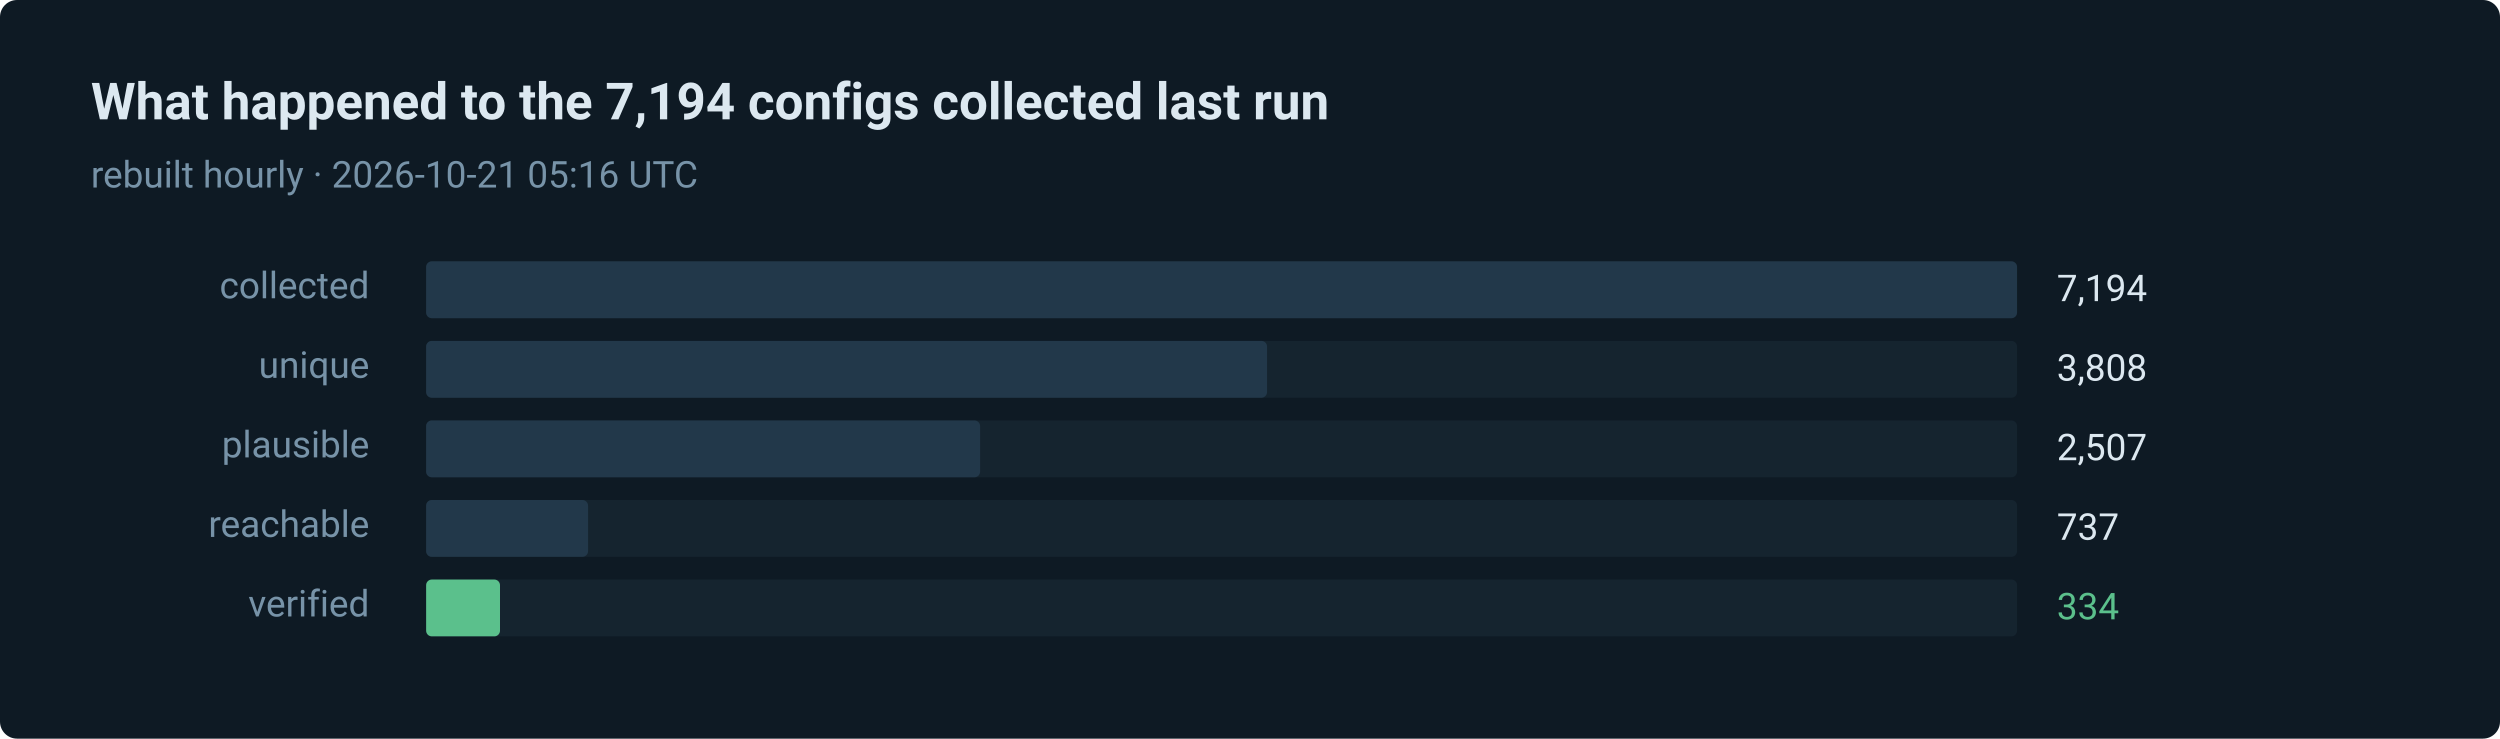
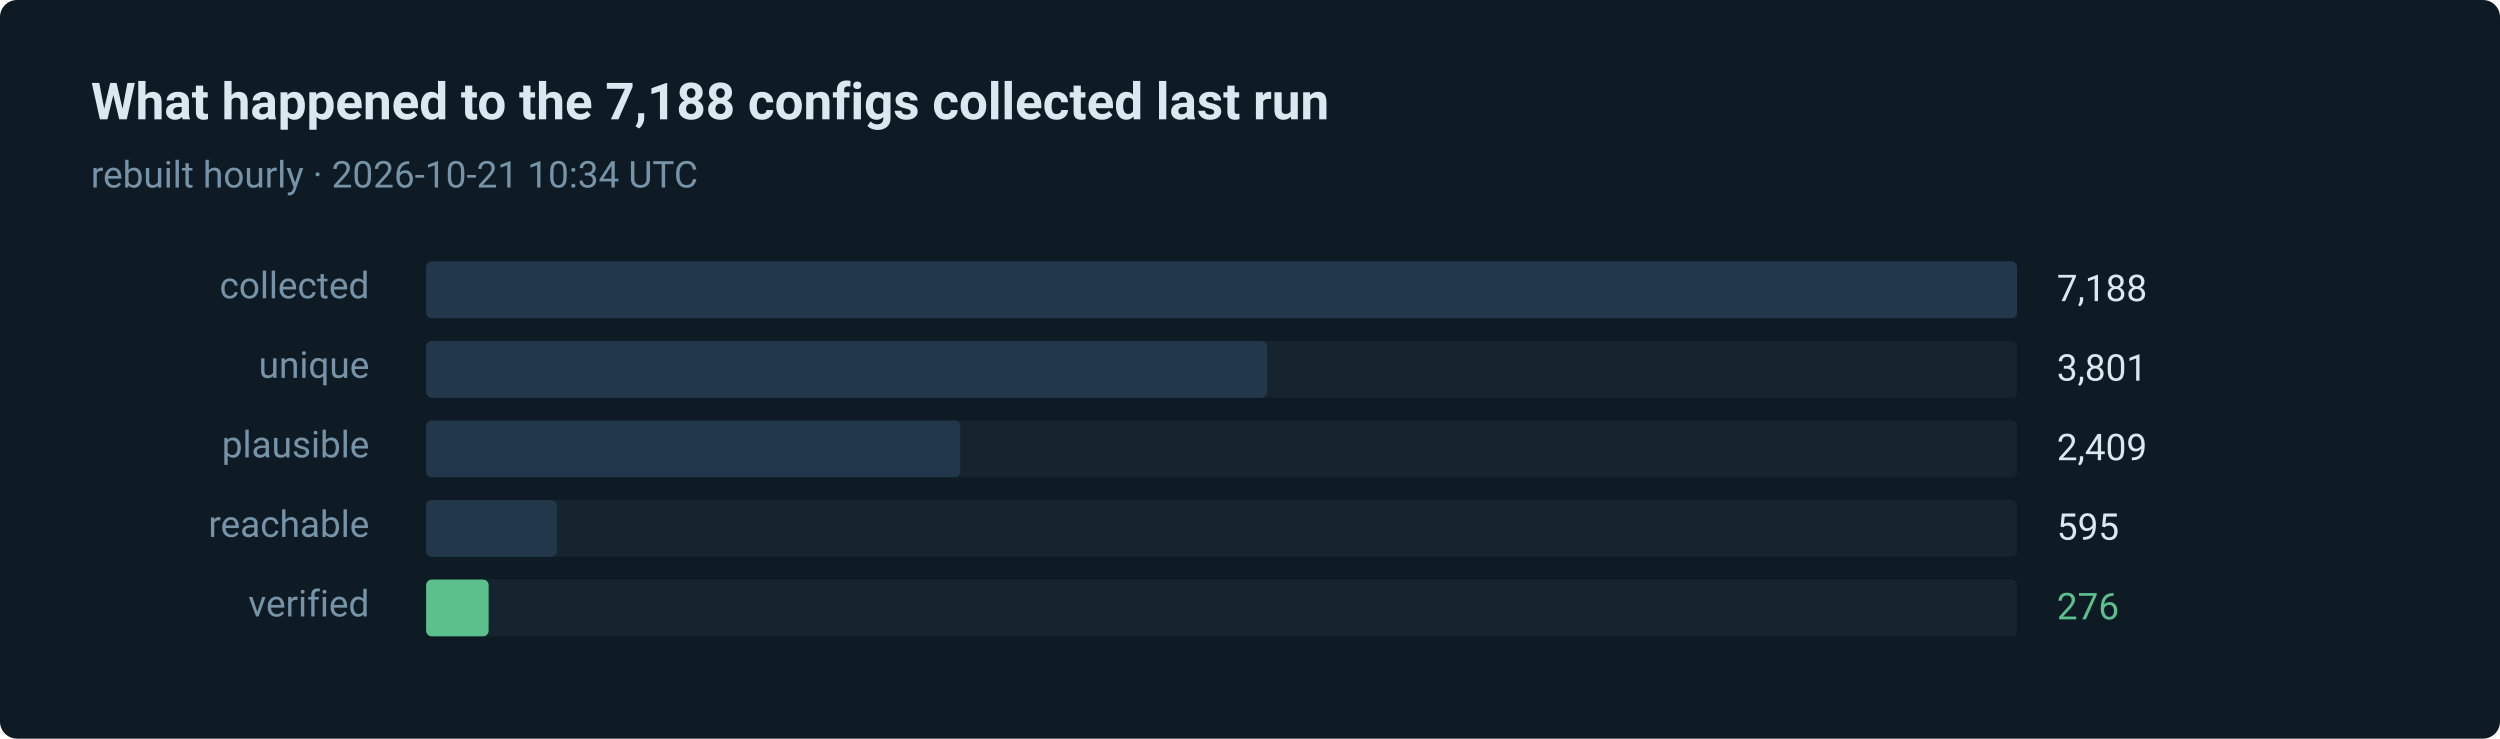
- <svg xmlns="http://www.w3.org/2000/svg" width="880" height="260" viewBox="0 0 880 260" role="img" aria-label="334 of 7194 routes verified in the last run">
+ <svg xmlns="http://www.w3.org/2000/svg" width="880" height="260" viewBox="0 0 880 260" role="img" aria-label="276 of 7188 routes verified in the last run">
  <style>text { font-family: ui-sans-serif, system-ui, -apple-system, 'Segoe UI', Roboto, 'Helvetica Neue', Arial, sans-serif; }</style>
  <rect width="880" height="260" rx="6" fill="#0e1a24" />
-   <text x="32" y="42" fill="#dce8f0" font-size="18" font-weight="600">What happened to the 7,194 configs collected last run</text>
-   <text x="32" y="66" fill="#7793a8" font-size="13">rebuilt hourly · 2026-10-21 05:16 UTC</text>
+   <text x="32" y="42" fill="#dce8f0" font-size="18" font-weight="600">What happened to the 7,188 configs collected last run</text>
+   <text x="32" y="66" fill="#7793a8" font-size="13">rebuilt hourly · 2026-10-21 10:34 UTC</text>
  <text x="130" y="105" fill="#7793a8" font-size="13" text-anchor="end">collected</text>
  <rect x="150" y="92" width="560" height="20" rx="2" fill="#15242f" />
  <rect x="150" y="92" width="560" height="20" rx="2" fill="#22384a" />
-   <text x="724" y="106" fill="#dce8f0" font-size="13">7,194</text>
+   <text x="724" y="106" fill="#dce8f0" font-size="13">7,188</text>
  <text x="130" y="133" fill="#7793a8" font-size="13" text-anchor="end">unique</text>
  <rect x="150" y="120" width="560" height="20" rx="2" fill="#15242f" />
  <rect x="150" y="120" width="296" height="20" rx="2" fill="#22384a" />
-   <text x="724" y="134" fill="#dce8f0" font-size="13">3,808</text>
+   <text x="724" y="134" fill="#dce8f0" font-size="13">3,801</text>
  <text x="130" y="161" fill="#7793a8" font-size="13" text-anchor="end">plausible</text>
  <rect x="150" y="148" width="560" height="20" rx="2" fill="#15242f" />
-   <rect x="150" y="148" width="195" height="20" rx="2" fill="#22384a" />
-   <text x="724" y="162" fill="#dce8f0" font-size="13">2,507</text>
+   <rect x="150" y="148" width="188" height="20" rx="2" fill="#22384a" />
+   <text x="724" y="162" fill="#dce8f0" font-size="13">2,409</text>
  <text x="130" y="189" fill="#7793a8" font-size="13" text-anchor="end">reachable</text>
  <rect x="150" y="176" width="560" height="20" rx="2" fill="#15242f" />
-   <rect x="150" y="176" width="57" height="20" rx="2" fill="#22384a" />
-   <text x="724" y="190" fill="#dce8f0" font-size="13">737</text>
+   <rect x="150" y="176" width="46" height="20" rx="2" fill="#22384a" />
+   <text x="724" y="190" fill="#dce8f0" font-size="13">595</text>
  <text x="130" y="217" fill="#7793a8" font-size="13" text-anchor="end">verified</text>
  <rect x="150" y="204" width="560" height="20" rx="2" fill="#15242f" />
-   <rect x="150" y="204" width="26" height="20" rx="2" fill="#5bc08c" />
-   <text x="724" y="218" fill="#5bc08c" font-size="13">334</text>
+   <rect x="150" y="204" width="22" height="20" rx="2" fill="#5bc08c" />
+   <text x="724" y="218" fill="#5bc08c" font-size="13">276</text>
</svg>
